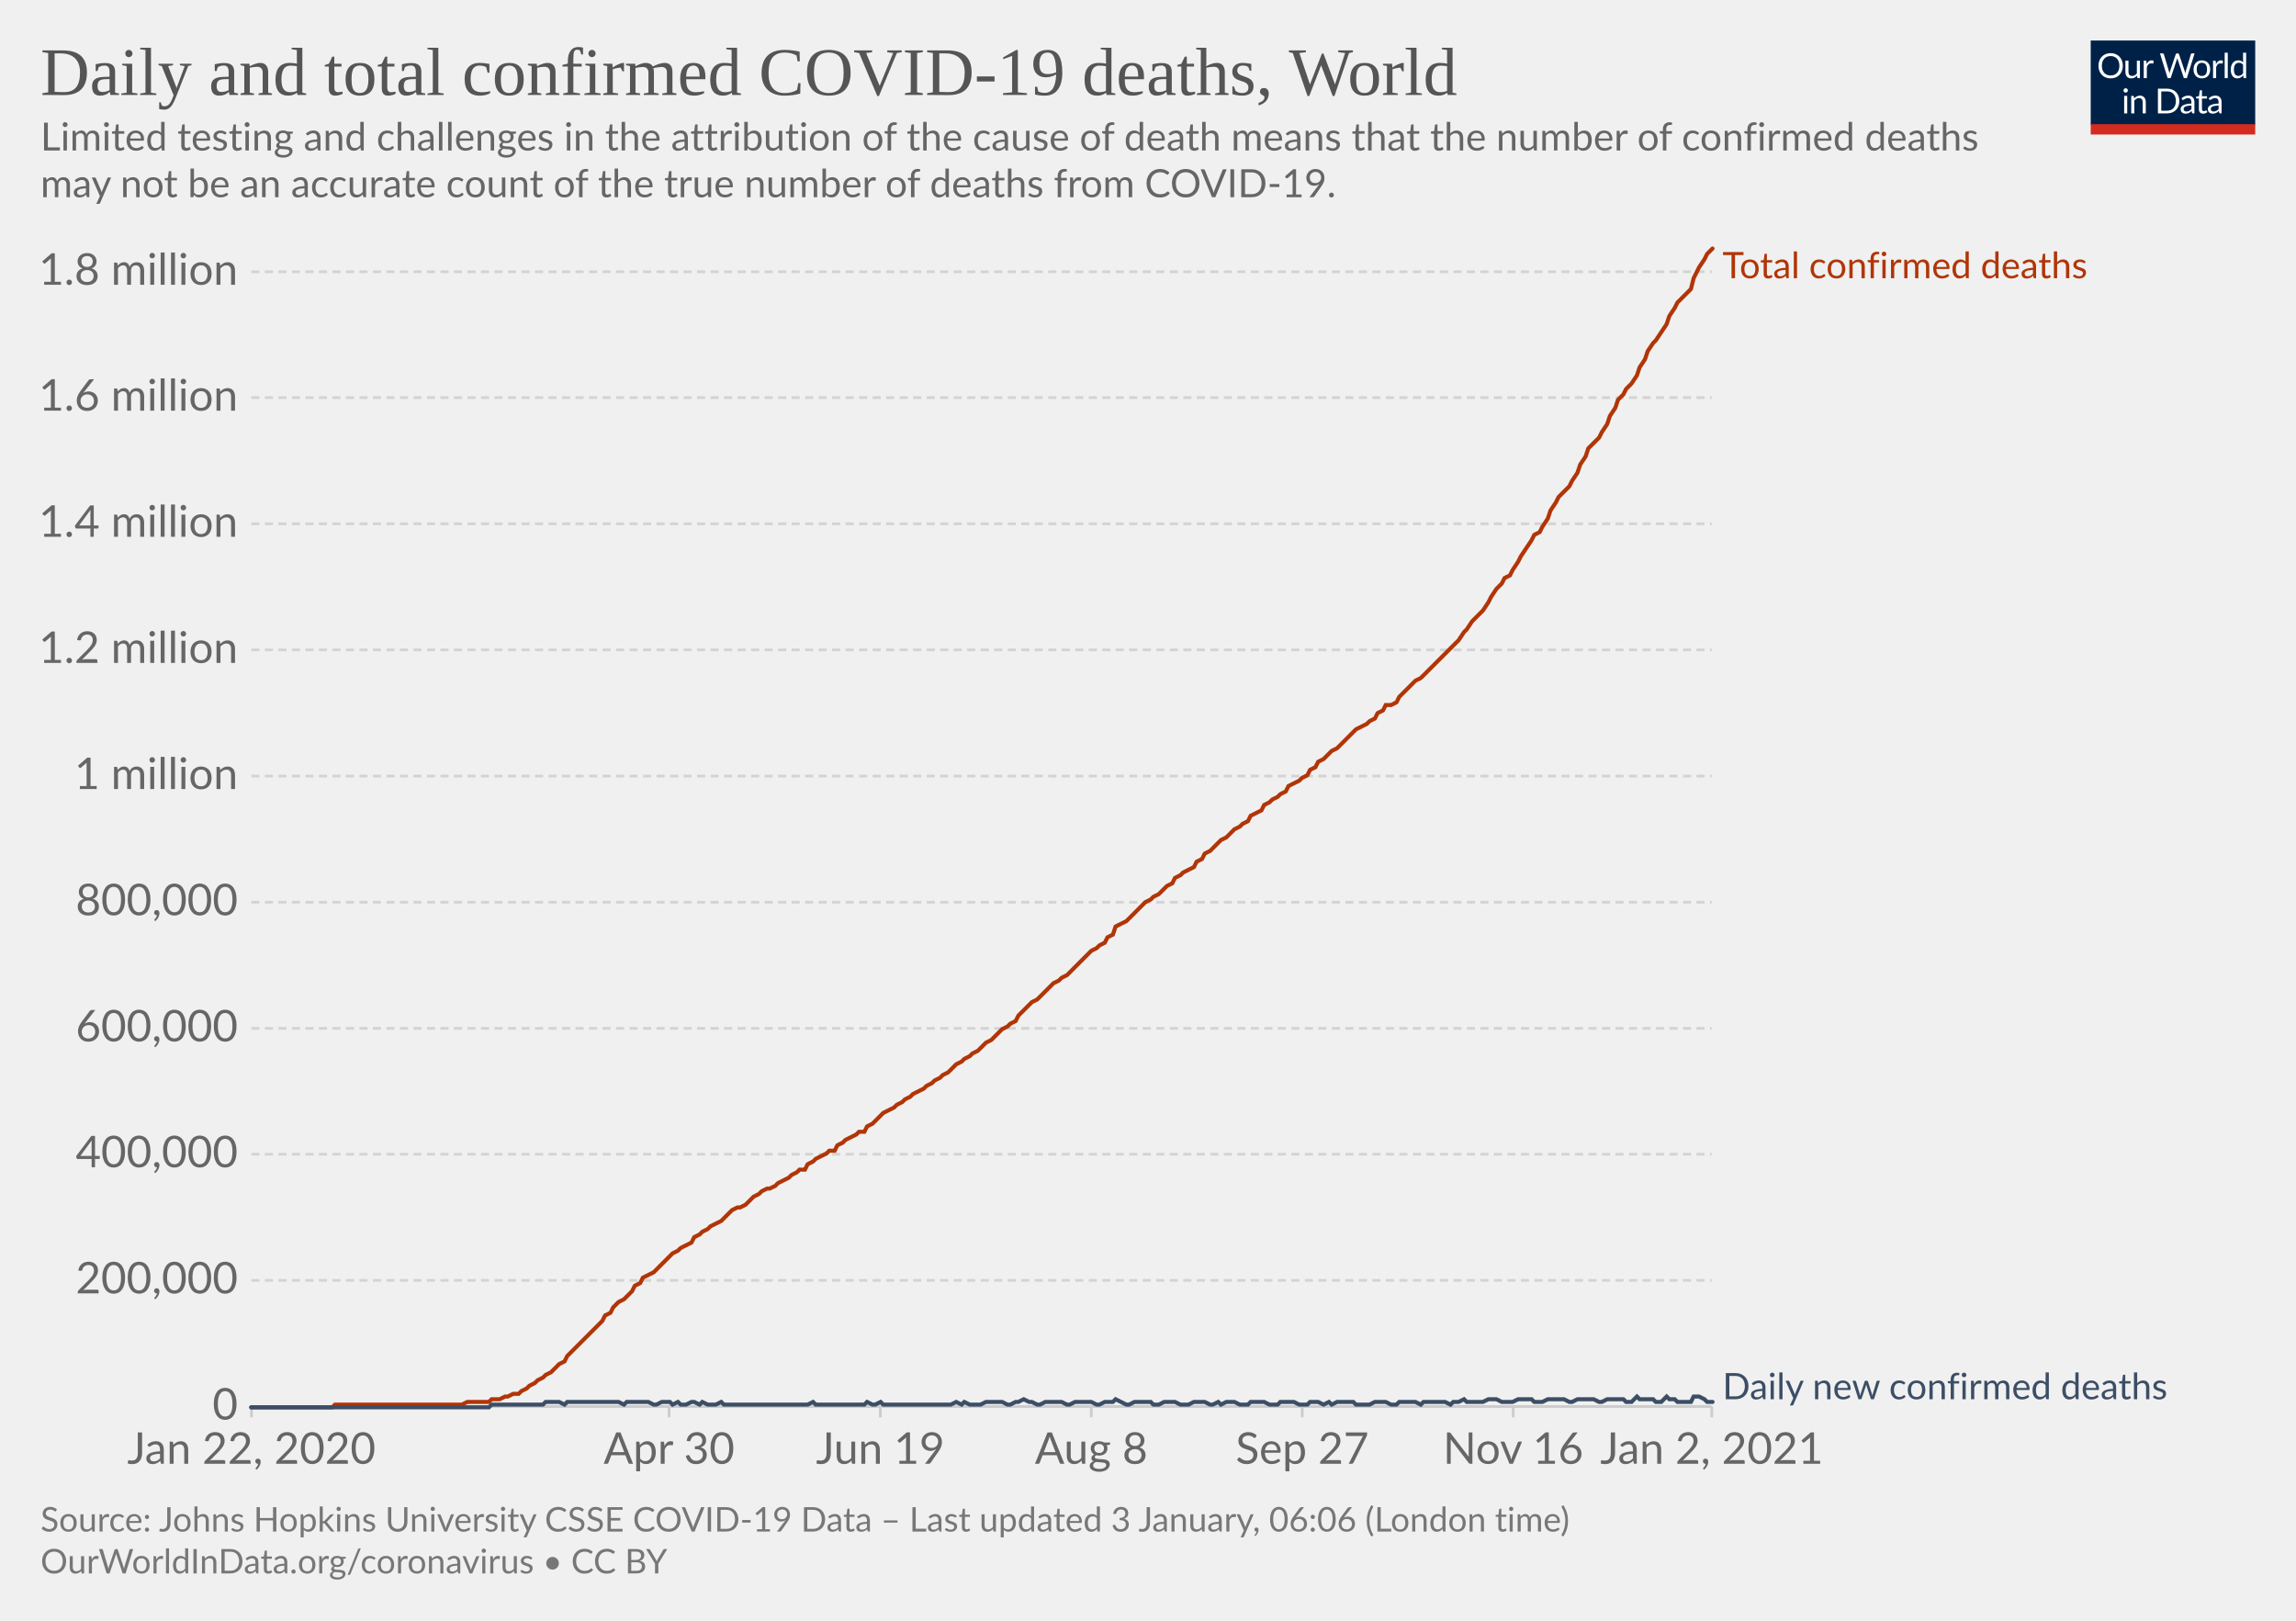
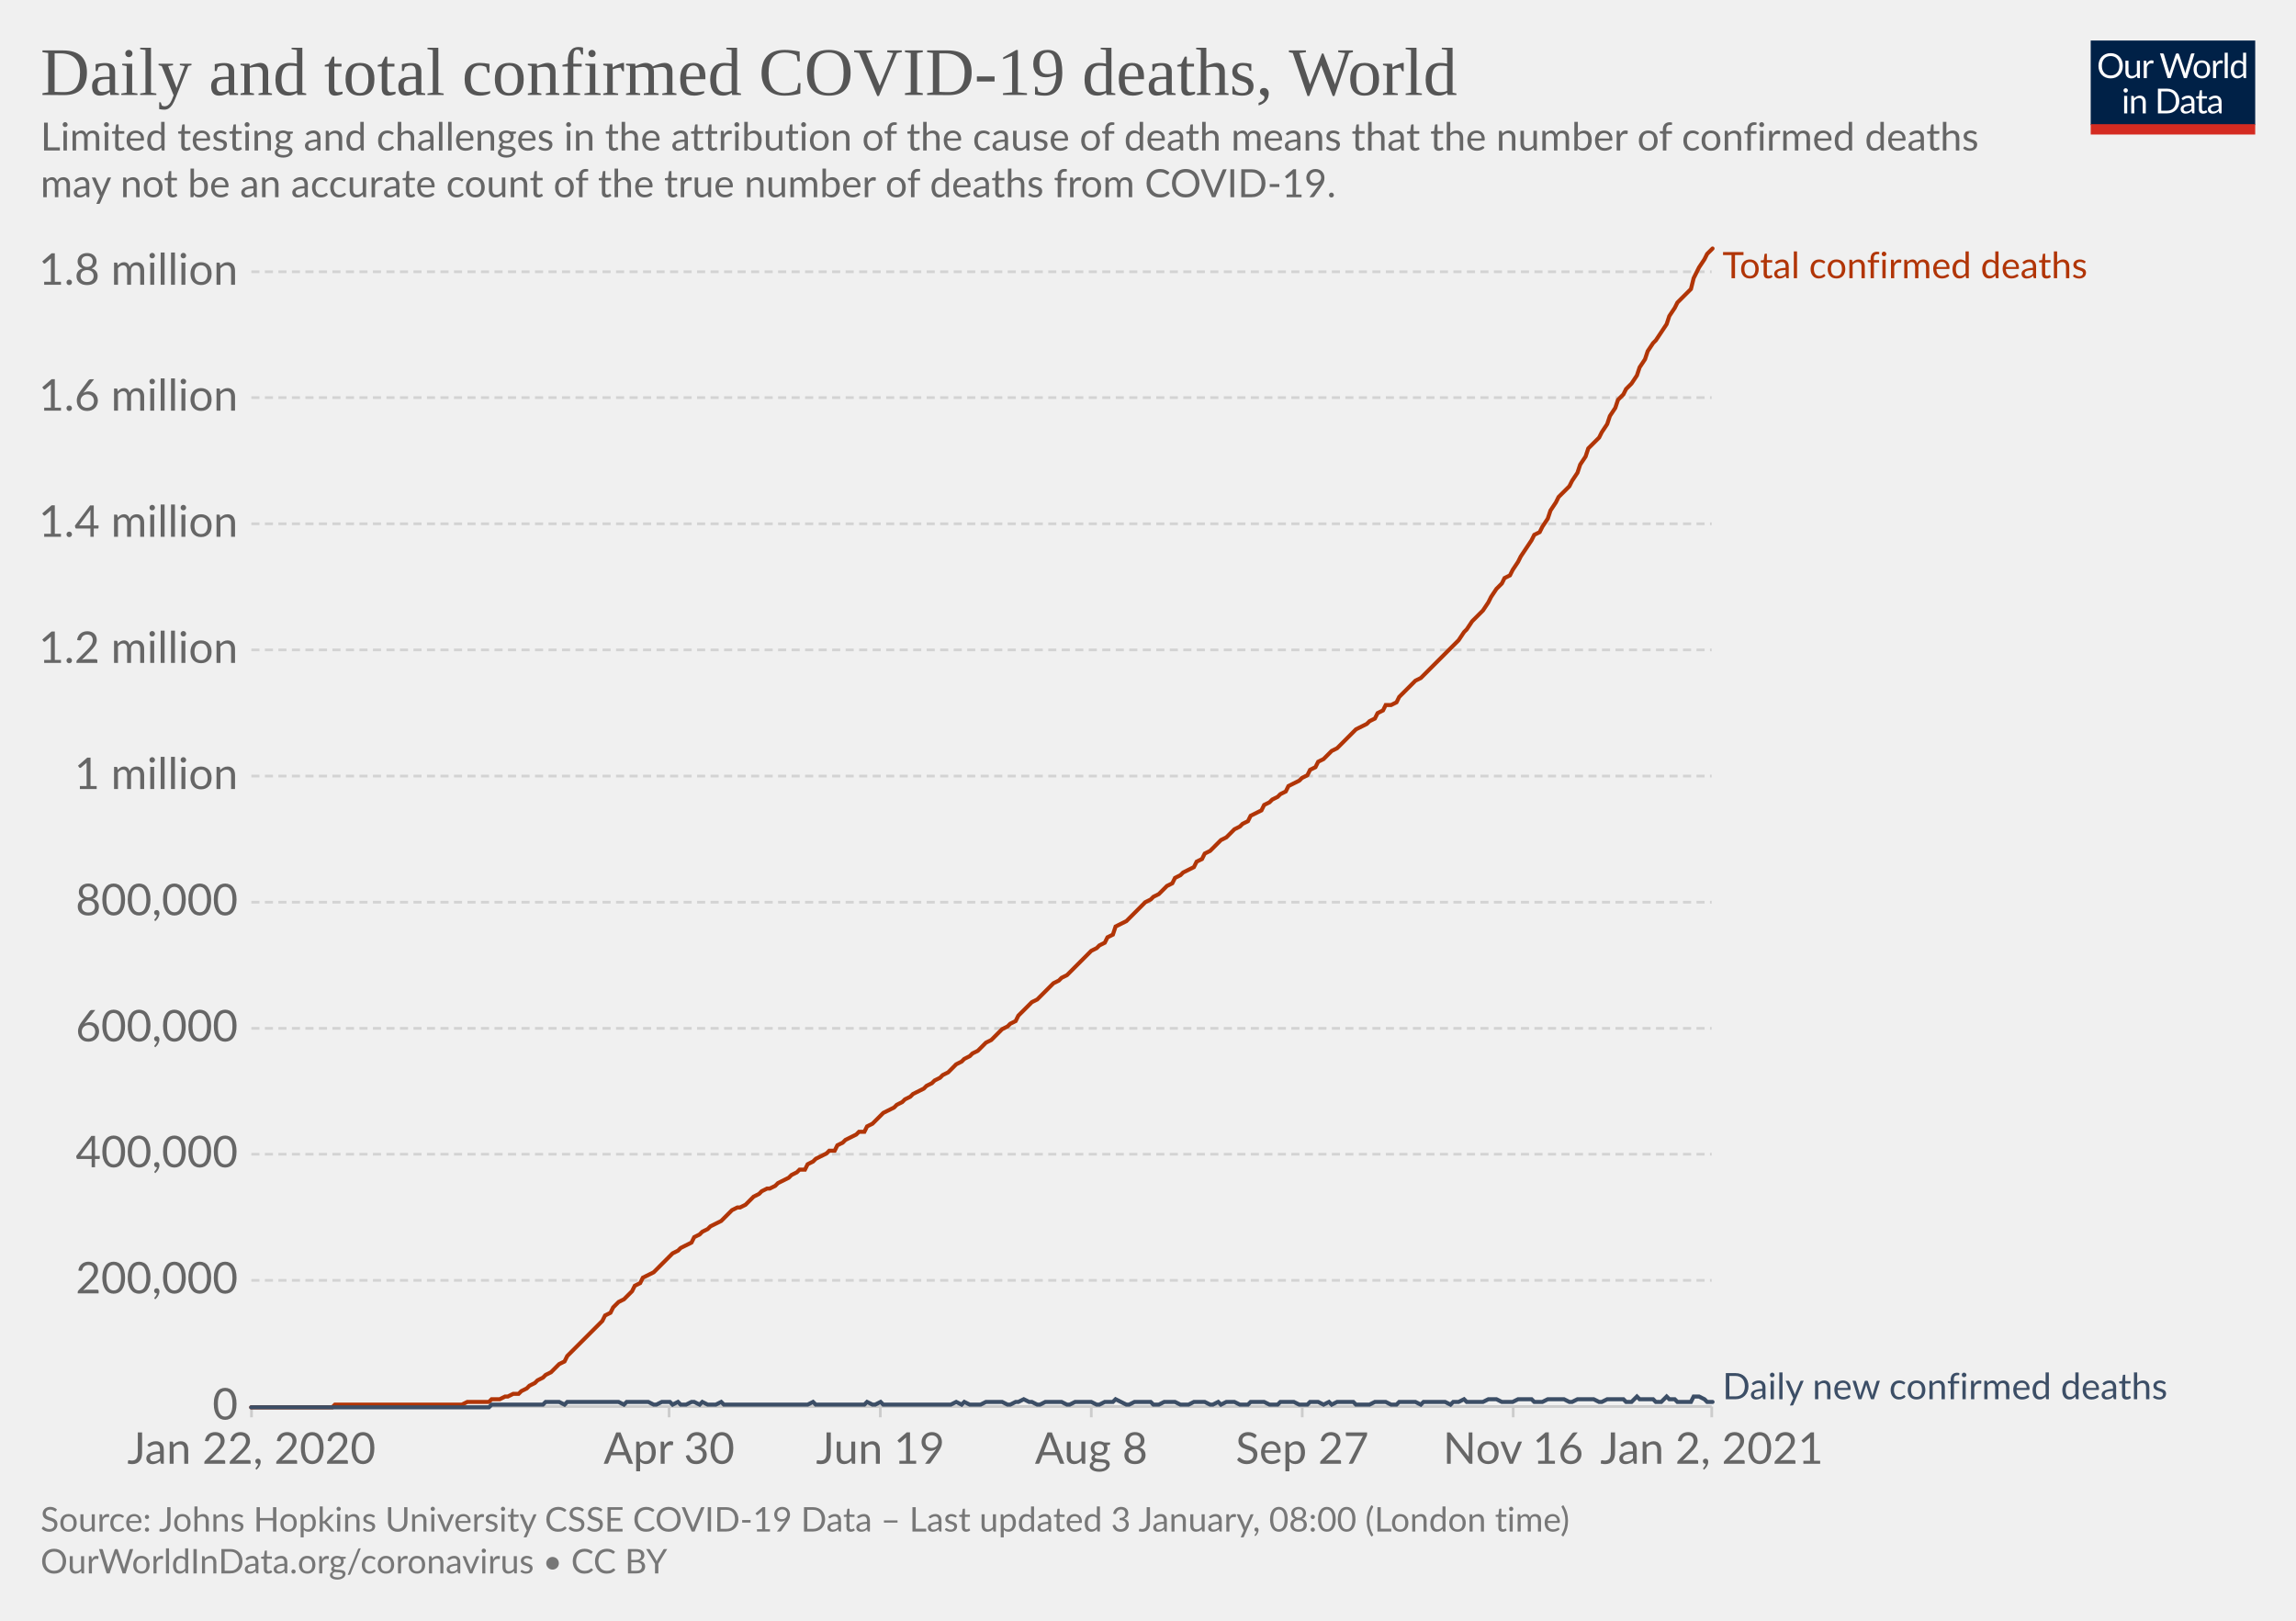
<svg xmlns="http://www.w3.org/2000/svg" version="1.1" style="background-color:#fff;-webkit-font-smoothing:antialiased" width="850" height="600" viewBox="0 0 850 600" font-family="Lato,'Helvetica Neue',Helvetica,Arial,sans-serif" font-size="18" text-rendering="optimizeLegibility">
  <g class="HeaderView">
    <g transform="matrix(.29 0 0 .29 774 15)">
      <svg width="210" height="120" viewBox="0 0 210 120" fill="none">
        <g clip-path="url(#clip0)">
          <path d="M0 0h210v107.89H0V0z" fill="#002147" />
          <path d="M40.98 32.25c0 2.36-.38 4.53-1.12 6.51a14.26 14.26 0 01-8.1 8.4c-1.9.78-4.02 1.17-6.34 1.17a16.6 16.6 0 01-6.33-1.17 14.31 14.31 0 01-8.08-8.4 18.29 18.29 0 01-1.12-6.51c0-2.36.38-4.53 1.12-6.5a14.32 14.32 0 018.07-8.44c1.92-.8 4.03-1.19 6.34-1.19 2.32 0 4.43.4 6.34 1.19 1.92.8 3.56 1.9 4.93 3.34a14.87 14.87 0 013.17 5.1 18.1 18.1 0 011.12 6.5zm-4.38 0c0-1.94-.26-3.68-.8-5.22a10.91 10.91 0 00-2.24-3.89 9.68 9.68 0 00-3.52-2.46 11.95 11.95 0 00-4.62-.86c-1.68 0-3.21.28-4.6.86a9.88 9.88 0 00-3.54 2.46 10.91 10.91 0 00-2.24 3.9c-.53 1.53-.8 3.27-.8 5.2 0 1.94.27 3.68.8 5.22a11.17 11.17 0 002.24 3.9 10.01 10.01 0 003.55 2.44c1.38.56 2.9.83 4.6.83 1.7 0 3.24-.27 4.61-.83a9.8 9.8 0 003.52-2.44 11.17 11.17 0 002.25-3.9c.53-1.54.8-3.28.8-5.21zm26.22-6.54V48H60.5c-.56 0-.9-.27-1.05-.81l-.31-2.4a12.45 12.45 0 01-3.26 2.6c-1.2.64-2.58.96-4.13.96-1.22 0-2.3-.2-3.24-.6a6.52 6.52 0 01-2.33-1.7 7.37 7.37 0 01-1.43-2.67c-.3-1.04-.46-2.2-.46-3.45V25.7h3.91v14.22c0 1.68.38 2.99 1.15 3.91.77.93 1.96 1.39 3.54 1.39 1.16 0 2.24-.27 3.23-.82a10.42 10.42 0 002.8-2.28V25.7h3.91zm8.61 4.47a9.94 9.94 0 012.6-3.56 5.64 5.64 0 013.76-1.3c.47 0 .92.05 1.34.15.44.1.83.27 1.17.49l-.3 2.92c-.09.37-.3.55-.66.55-.2 0-.5-.04-.9-.13a6.21 6.21 0 00-3.24.18c-.54.2-1.03.5-1.47.92-.42.4-.81.9-1.17 1.5-.33.58-.64 1.26-.92 2.02V48H67.7V25.71h2.25c.42 0 .72.08.88.25.16.16.27.44.33.83l.26 3.39zm61.16-13.7L122.75 48h-3.82l-7.99-24.05a21.95 21.95 0 01-.42-1.58 38.36 38.36 0 01-.44 1.58L102.05 48h-3.83L88.4 16.47h3.54c.38 0 .7.1.95.29.26.2.43.43.5.73l6.52 21.9c.1.4.2.83.28 1.28.1.46.2.94.29 1.46l.3-1.46c.12-.47.25-.9.38-1.27l7.41-21.91c.1-.25.26-.48.51-.69.27-.22.58-.33.95-.33h1.23c.38 0 .69.1.92.29.24.2.41.43.53.73l7.4 21.9a28.4 28.4 0 01.68 2.62 29.52 29.52 0 01.52-2.61l6.54-21.91c.07-.27.23-.5.48-.7.27-.21.58-.32.95-.32h3.32zm9.35 8.88c1.63 0 3.1.27 4.4.82a9.43 9.43 0 015.46 5.94c.5 1.4.74 2.98.74 4.73 0 1.76-.25 3.34-.74 4.75a9.43 9.43 0 01-5.46 5.92c-1.3.52-2.77.79-4.4.79-1.64 0-3.12-.27-4.44-.8a9.42 9.42 0 01-3.35-2.3c-.92-1-1.63-2.2-2.13-3.61-.49-1.41-.73-3-.73-4.75s.24-3.33.73-4.73c.5-1.43 1.2-2.64 2.13-3.63a9.4 9.4 0 013.35-2.31c1.32-.55 2.8-.82 4.44-.82zm0 19.89c2.2 0 3.84-.73 4.93-2.2 1.08-1.48 1.63-3.54 1.63-6.18 0-2.66-.55-4.72-1.63-6.2-1.09-1.49-2.73-2.23-4.93-2.23-1.12 0-2.09.2-2.93.57a5.7 5.7 0 00-2.06 1.65 7.5 7.5 0 00-1.24 2.67c-.26 1.04-.4 2.22-.4 3.54 0 2.64.55 4.7 1.64 6.18 1.1 1.47 2.76 2.2 4.99 2.2zm17.97-15.07a9.94 9.94 0 012.6-3.56 5.64 5.64 0 013.76-1.3c.47 0 .91.05 1.34.15.44.1.83.27 1.16.49l-.28 2.92c-.09.37-.31.55-.66.55-.2 0-.5-.04-.9-.13a6.2 6.2 0 00-3.24.18c-.54.2-1.03.5-1.47.92-.43.4-.82.9-1.17 1.5a13.1 13.1 0 00-.92 2.02V48h-3.94V25.71h2.24c.43 0 .72.08.88.25.17.16.28.44.33.83l.27 3.39zm15.04-14.59V48h-3.92V15.6h3.92zm19.55 15.43a6.22 6.22 0 00-2.38-2.05 6.7 6.7 0 00-2.86-.6c-2.07 0-3.66.75-4.77 2.23-1.12 1.48-1.68 3.6-1.68 6.33 0 1.46.13 2.7.38 3.74a7.29 7.29 0 001.1 2.56 4.35 4.35 0 001.78 1.45c.7.3 1.5.46 2.4.46 1.29 0 2.41-.3 3.36-.88a9.6 9.6 0 002.67-2.49V31.02zm3.91-15.43V48h-2.33c-.56 0-.9-.27-1.06-.81l-.35-2.71a12.13 12.13 0 01-3.25 2.77 8.28 8.28 0 01-4.23 1.06 7.31 7.31 0 01-6.14-2.9c-.73-.96-1.3-2.15-1.69-3.57a18.35 18.35 0 01.07-9.48 11.29 11.29 0 011.89-3.7 8.7 8.7 0 017.06-3.34 7.96 7.96 0 016.12 2.62V15.59h3.91zM46.61 70.71V93H42.7V70.71h3.91zm.84-7c0 .39-.08.75-.24 1.09a2.81 2.81 0 01-1.52 1.47 2.67 2.67 0 01-2.16 0 2.9 2.9 0 01-1.45-1.47 2.67 2.67 0 010-2.16c.15-.35.35-.65.6-.9.25-.27.53-.47.85-.62a2.67 2.67 0 012.16 0c.35.15.65.35.9.62.27.25.47.55.62.9.16.34.24.7.24 1.08zm7.97 10.24c.49-.54 1-1.04 1.54-1.48a9.85 9.85 0 013.66-1.84 8.96 8.96 0 015.43.35c.94.4 1.72.97 2.33 1.71a7.36 7.36 0 011.43 2.67c.32 1.04.49 2.19.49 3.45V93h-3.94V78.81c0-1.69-.4-3-1.17-3.92-.76-.93-1.93-1.4-3.5-1.4a6.6 6.6 0 00-3.25.83c-1 .56-1.92 1.31-2.77 2.27V93h-3.94V70.71h2.35c.56 0 .9.28 1.04.82l.3 2.42zm57.7 3.3c0 2.36-.37 4.5-1.11 6.44a14.3 14.3 0 01-3.17 4.98 14.1 14.1 0 01-4.93 3.2c-1.9.76-4.02 1.13-6.33 1.13H85.8V61.47h11.77c2.31 0 4.42.39 6.33 1.15a13.8 13.8 0 018.1 8.18 17.75 17.75 0 011.12 6.45zm-4.37 0c0-1.94-.26-3.67-.8-5.2a10.94 10.94 0 00-2.23-3.87 9.57 9.57 0 00-3.53-2.42 12.23 12.23 0 00-4.61-.83h-7.5v24.62h7.5c1.7 0 3.24-.28 4.61-.84a9.7 9.7 0 003.53-2.4 10.94 10.94 0 002.24-3.87c.53-1.53.8-3.26.8-5.2zm19.8 5.72c-1.8.06-3.34.2-4.62.44-1.26.22-2.3.51-3.1.88-.8.36-1.37.8-1.74 1.3-.35.5-.53 1.05-.53 1.67 0 .58.1 1.1.3 1.52a3 3 0 00.76 1.05c.34.27.73.46 1.17.6.45.11.94.17 1.45.17a7.28 7.28 0 003.5-.81 11.95 11.95 0 002.82-2.2v-4.62zm-12.65-9.11a12.73 12.73 0 013.98-2.66c1.43-.59 3-.88 4.73-.88 1.25 0 2.36.2 3.33.61a6.81 6.81 0 013.94 4.38c.33 1.04.5 2.19.5 3.43V93h-1.74a1.8 1.8 0 01-.88-.18c-.2-.13-.36-.38-.48-.74l-.44-2.12c-.59.55-1.16 1.03-1.72 1.46a9.48 9.48 0 01-3.74 1.7c-.69.15-1.46.23-2.3.23-.87 0-1.69-.12-2.45-.35a5.34 5.34 0 01-3.34-2.93 6.64 6.64 0 01-.49-2.64c0-.88.25-1.72.73-2.53a6.33 6.33 0 012.35-2.17c1.09-.63 2.5-1.15 4.25-1.54 1.75-.41 3.89-.65 6.42-.7v-1.75c0-1.73-.37-3.03-1.12-3.91-.75-.9-1.84-1.34-3.28-1.34-.97 0-1.78.12-2.44.37-.64.23-1.2.5-1.7.81l-1.23.82c-.33.23-.67.35-1 .35-.27 0-.5-.07-.69-.2a2.1 2.1 0 01-.48-.53l-.7-1.25zm27.67 19.5c-1.76 0-3.12-.5-4.07-1.48-.94-.98-1.41-2.4-1.41-4.25V74h-2.68a.9.9 0 01-.6-.2c-.16-.14-.24-.36-.24-.66v-1.56l3.65-.46.9-6.89a.9.9 0 01.29-.52.88.88 0 01.62-.22H142v7.67h6.44V74H142v13.38c0 .94.22 1.63.68 2.09.45.45 1.04.68 1.76.68a3.21 3.21 0 001.85-.53l.55-.35c.16-.12.3-.18.41-.18.2 0 .4.13.55.38l1.15 1.87a7.45 7.45 0 01-2.44 1.5c-.96.35-1.94.52-2.95.52zm19.68-10.4c-1.8.07-3.34.21-4.62.45-1.26.22-2.3.51-3.1.88-.8.36-1.37.8-1.74 1.3-.35.5-.53 1.05-.53 1.67 0 .58.1 1.1.3 1.52.18.42.44.77.76 1.05.34.27.73.46 1.17.6.45.11.94.17 1.45.17a7.3 7.3 0 003.5-.81 12.04 12.04 0 002.82-2.2v-4.62zm-12.65-9.1a12.72 12.72 0 013.99-2.66c1.42-.59 3-.88 4.72-.88 1.25 0 2.36.2 3.33.61a6.81 6.81 0 013.94 4.38c.33 1.04.5 2.19.5 3.43V93h-1.74a1.8 1.8 0 01-.88-.18c-.2-.13-.36-.38-.48-.74l-.44-2.12c-.59.55-1.16 1.03-1.72 1.46a9.48 9.48 0 01-3.74 1.7c-.69.15-1.46.23-2.3.23-.87 0-1.69-.12-2.45-.35a5.33 5.33 0 01-3.34-2.93 6.62 6.62 0 01-.49-2.64c0-.88.25-1.72.73-2.53a6.33 6.33 0 012.35-2.17c1.09-.63 2.5-1.15 4.25-1.54a31.2 31.2 0 016.42-.7v-1.75c0-1.73-.37-3.03-1.12-3.91-.75-.9-1.84-1.34-3.28-1.34-.97 0-1.78.12-2.44.37-.64.23-1.2.5-1.7.81-.46.3-.87.57-1.22.82-.34.23-.68.35-1.02.35-.26 0-.49-.07-.68-.2a1.88 1.88 0 01-.48-.53l-.7-1.25z" fill="#fff" />
          <path fill="#D42B21" d="M0 106.79h210V120H0z" />
        </g>
        <defs>
          <clipPath id="clip0">
            <path fill="#fff" d="M0 0h210v120H0z" />
          </clipPath>
        </defs>
      </svg>
    </g>
    <a href="https://ourworldindata.org/grapher/total-daily-covid-deaths?time=2019-12-31..latest" target="_blank" rel="noopener" font-family="&quot;Playfair Display&quot;,Georgia,&quot;Times New Roman&quot;,serif">
      <text font-size="25.2" x="15" y="35.2" fill="#555">
        <tspan x="15" y="35.16">Daily and total confirmed COVID-19 deaths, World</tspan>
      </text>
    </a>
    <text font-size="14.4" x="15" y="55.7" fill="#666">
      <tspan x="15" y="55.72">Limited testing and challenges in the attribution of the cause of death means that the number of confirmed deaths</tspan>
      <tspan x="15" y="73">may not be an accurate count of the true number of deaths from COVID-19.</tspan>
    </text>
  </g>
  <g class="LineChart">
    <defs>
      <clipPath id="a">
        <path d="M83.06 0h830v899.4h-830z" />
      </clipPath>
    </defs>
    <g class="DualAxisView">
      <g class="HorizontalAxis">
        <path stroke="#ccc" d="M93.1 520.7v4M247.7 520.7v4M325.9 520.7v4M404 520.7v4M482.1 520.7v4M560.2 520.7v4M633.7 520.7v4" />
        <text x="93.1" y="541.9" fill="#666" text-anchor="middle" font-size="16.2">Jan 22, 2020</text>
        <text x="247.7" y="541.9" fill="#666" text-anchor="middle" font-size="16.2">Apr 30</text>
        <text x="325.9" y="541.9" fill="#666" text-anchor="middle" font-size="16.2">Jun 19</text>
        <text x="404" y="541.9" fill="#666" text-anchor="middle" font-size="16.2">Aug 8</text>
        <text x="482.1" y="541.9" fill="#666" text-anchor="middle" font-size="16.2">Sep 27</text>
        <text x="560.2" y="541.9" fill="#666" text-anchor="middle" font-size="16.2">Nov 16</text>
        <text x="633.7" y="541.9" fill="#666" text-anchor="middle" font-size="16.2">Jan 2, 2021</text>
      </g>
      <g class="VerticalAxis" fill="#666" dominant-baseline="middle" text-anchor="end" font-size="16.2">
        <text x="88.06" y="520.7">0</text>
        <text x="88.06" y="474">200,000</text>
        <text x="88.06" y="427.3">400,000</text>
        <text x="88.06" y="380.7">600,000</text>
        <text x="88.06" y="334">800,000</text>
        <text x="88.06" y="287.3">1 million</text>
        <text x="88.06" y="240.6">1.2 million</text>
        <text x="88.06" y="193.9">1.4 million</text>
        <text x="88.06" y="147.2">1.6 million</text>
        <text x="88.06" y="100.6">1.8 million</text>
      </g>
      <g class="AxisGridLines horizontalLines">
        <path stroke="#ccc" d="M93.06 520.7h540.62" />
        <path stroke="#d3d3d3" stroke-dasharray="3,2" d="M93.06 474h540.62M93.06 427.3h540.62M93.06 380.7h540.62M93.06 334h540.62M93.06 287.3h540.62M93.06 240.6h540.62M93.06 193.9h540.62M93.06 147.2h540.62M93.06 100.6h540.62" />
      </g>
    </g>
    <g clip-path="url(#a)">
      <g class="LineLabels" cursor="default">
        <g class="legendMark">
          <text font-size="13.5" x="637.7" y="103" fill="#B13507">
            <tspan x="637.68" y="103">Total confirmed deaths</tspan>
          </text>
        </g>
        <g class="legendMark">
          <text font-size="13.5" x="637.7" y="518" fill="#3C4E66">
            <tspan x="637.68" y="518">Daily new confirmed deaths</tspan>
          </text>
        </g>
      </g>
      <g class="Lines">
        <g class="key-World_0">
          <path stroke="#B13507" stroke-linecap="round" d="M93 521h30l1-1h47l2-1h8l1-1h3l2-1h1l2-1h2l1-1 2-1 1-1 2-1 1-1 2-1 1-1 2-1 2-2 1-1 2-1 1-2 2-2 1-1 2-2 2-2 1-1 2-2 1-1 2-2 1-2 2-1 1-2 2-2 2-1 1-1 2-2 1-2 2-1 1-2 2-1 2-1 1-1 2-2 1-1 2-2 1-1 2-1 1-1 2-1 2-1 1-2 2-1 1-1 2-1 1-1 2-1 2-1 1-1 2-2 1-1 2-1h1l2-1 1-1 2-2 2-1 1-1 2-1h1l2-1 1-1 2-1 2-1 1-1 2-1 1-1h2l1-2 2-1 1-1 2-1 2-1 1-1h2l1-2 2-1 1-1 2-1 2-1 1-1h2l1-2 2-1 1-1 2-2 1-1 2-1 2-1 1-1 2-1 1-1 2-1 1-1 2-1 2-1 1-1 2-1 1-1 2-1 1-1 2-1 1-1 2-2 2-1 1-1 2-1 1-1 2-1 1-1 2-2 2-1 1-1 2-2 1-1 2-1 1-1 2-1 1-2 2-2 2-2 1-1 2-1 1-1 2-2 1-1 2-2 2-1 1-1 2-1 1-1 2-2 1-1 2-2 1-1 2-2 2-1 1-1 2-1 1-2 2-1 1-3 2-1 2-1 1-1 2-2 1-1 2-2 1-1 2-1 1-1 2-1 2-2 1-1 2-1 1-2 2-1 1-1 2-1 2-1 1-2 2-1 1-2 2-1 1-1 2-2 1-1 2-1 2-2 1-1 2-1 1-1 2-1 1-2 2-1 2-1 1-2 2-1 1-1 2-1 1-1 2-1 1-2 2-1 2-1 1-1 2-1 1-2 2-1 1-2 2-1 2-2 1-1 2-1 1-1 2-2 1-1 2-2 1-1 2-1 2-1 1-1 2-1 1-2 2-1 1-2h2l2-1 1-2 2-2 1-1 2-2 1-1 2-1 1-1 2-2 2-2 1-1 2-2 1-1 2-2 1-1 2-2 2-3 1-1 2-3 1-1 2-2 1-1 2-3 1-2 2-3 2-2 1-2 2-1 1-2 2-3 1-2 2-3 2-3 1-2 2-1 1-2 2-3 1-3 2-3 1-2 2-2 2-2 1-2 2-3 1-3 2-3 1-3 2-2 2-2 1-2 2-3 1-3 2-3 1-3 2-2 1-2 2-2 2-3 1-3 2-3 1-3 2-3 1-1 2-3 2-3 1-3 2-3 1-2 2-2 1-1 2-2 1-4 2-4 2-3 1-2 2-2" fill="none" stroke-width="1.5" />
        </g>
        <g class="key-World_1">
          <path stroke="#3C4E66" stroke-linecap="round" d="M93 521h88l1-1h19l1-1h5l2 1 1-1h19l2 1 1-1h8l2 1h1l2-1h3l1 1 2-1 1 1h2l2-1h1l2 1 1-1 2 1h3l2-1 1 1h31l2-1 1 1h18l1-1 2 1h1l2-1 1 1h25l2-1 2 1 1-1 2 1h4l2-1h6l2 1h1l2-1h1l2-1 2 1h1l2 1h1l2-1h6l2 1h1l2-1h6l2 1h1l2-1h3l1-1 2 1 2 1h1l2-1h6l1 1h2l2-1h4l2 1h3l2-1h4l2 1h1l2-1 1 1 2-1h3l2 1h3l1-1h5l2 1h3l1-1h5l2 1h3l1-1h3l2 1 2-1 1 1 2-1h6l1 1h5l2-1h4l2 1h2l1-1h6l2 1 1-1h8l2 1 1-1h2l2-1 1 1h6l2-1h3l2 1h4l2-1h5l1 1h3l2-1h6l2 1h1l2-1h6l2 1h1l2-1h6l1 1h2l2-2 1 1h5l1 1h2l2-2 1 1h2l1 1h5l1-2h2l2 1 1 1h2" fill="none" stroke-width="1.5" />
        </g>
      </g>
    </g>
  </g>
  <g class="SourcesFooter" fill="#777">
    <g class="clickable" fill="#777">
      <text font-size="12.6" x="15" y="567">
-         <tspan x="15" y="566.98">Source: Johns Hopkins University CSSE COVID-19 Data – Last updated 3 January, 06:06 (London time)</tspan>
+         <tspan x="15" y="566.98">Source: Johns Hopkins University CSSE COVID-19 Data – Last updated 3 January, 08:00 (London time)</tspan>
      </text>
    </g>
    <text font-size="12.6" x="15" y="582.5">
      <tspan x="15" y="582.48">
        <a target="_blank" href="https://ourworldindata.org/coronavirus" fill="#777">OurWorldInData.org/coronavirus</a> • <a class="cclogo" href="http://creativecommons.org/licenses/by/4.0/deed.en_US" target="_blank" fill="#777">CC BY</a>
      </tspan>
    </text>
  </g>
</svg>
